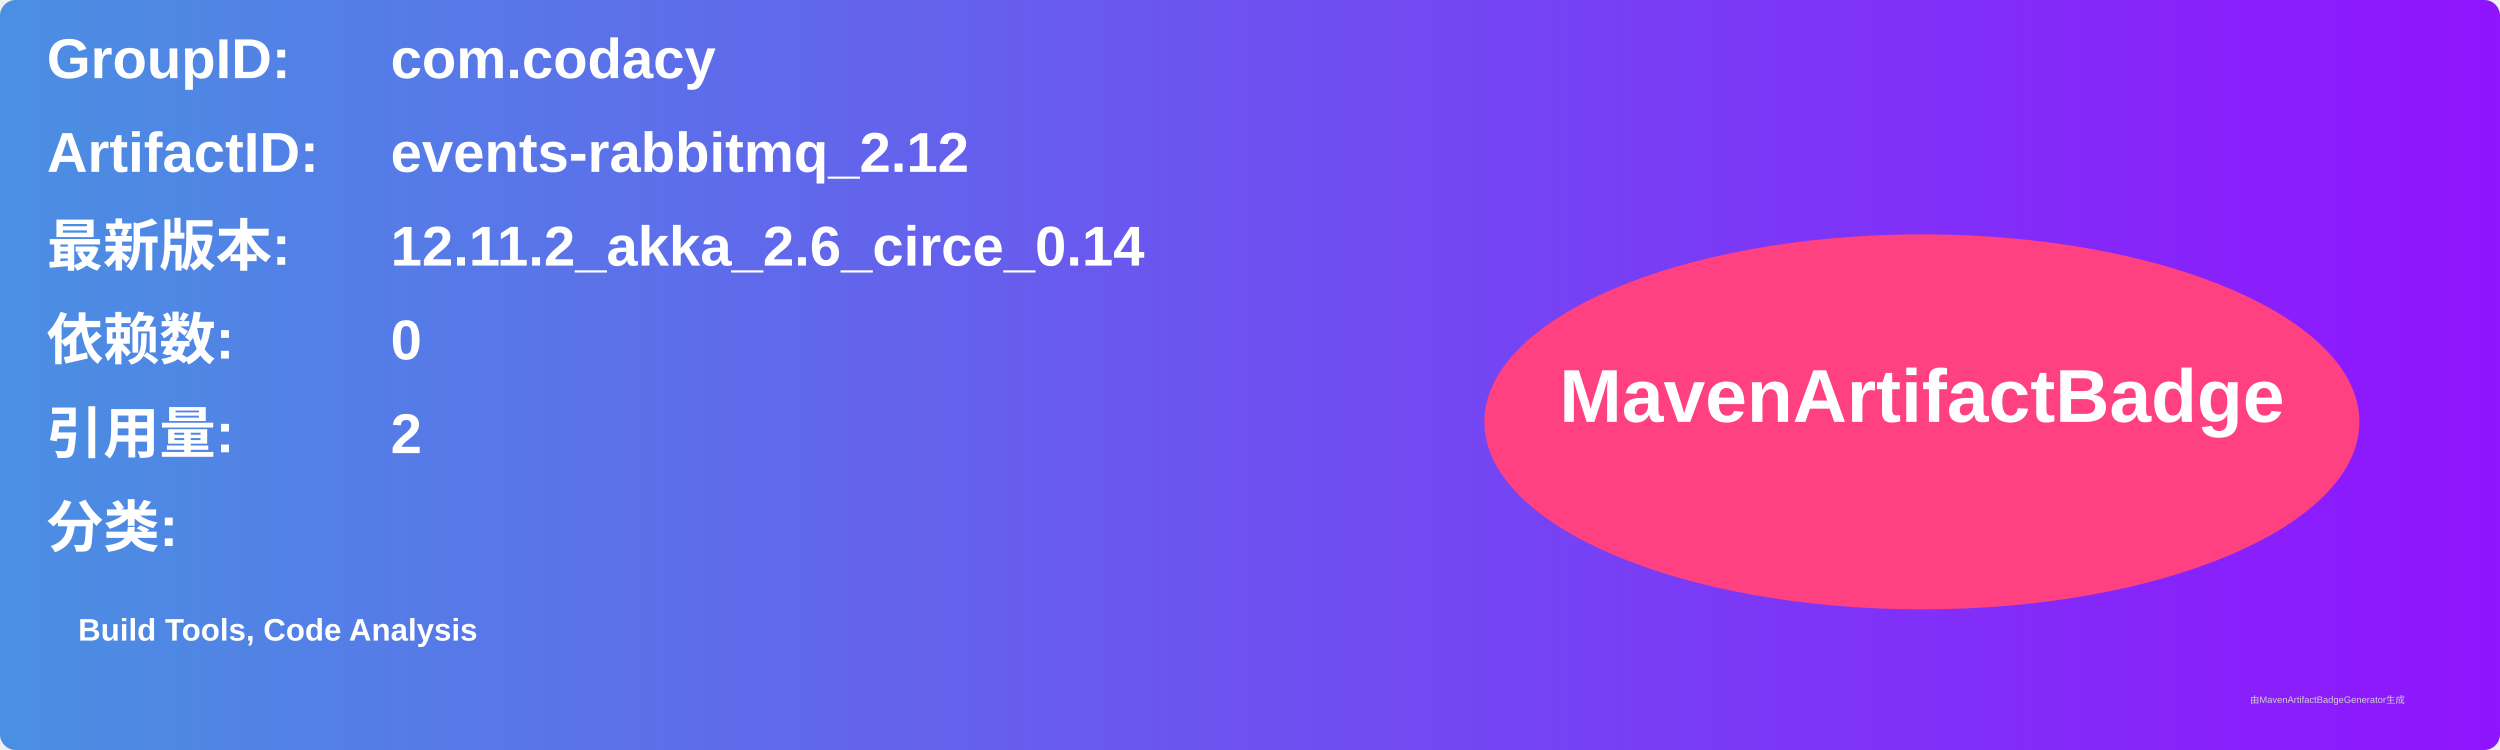
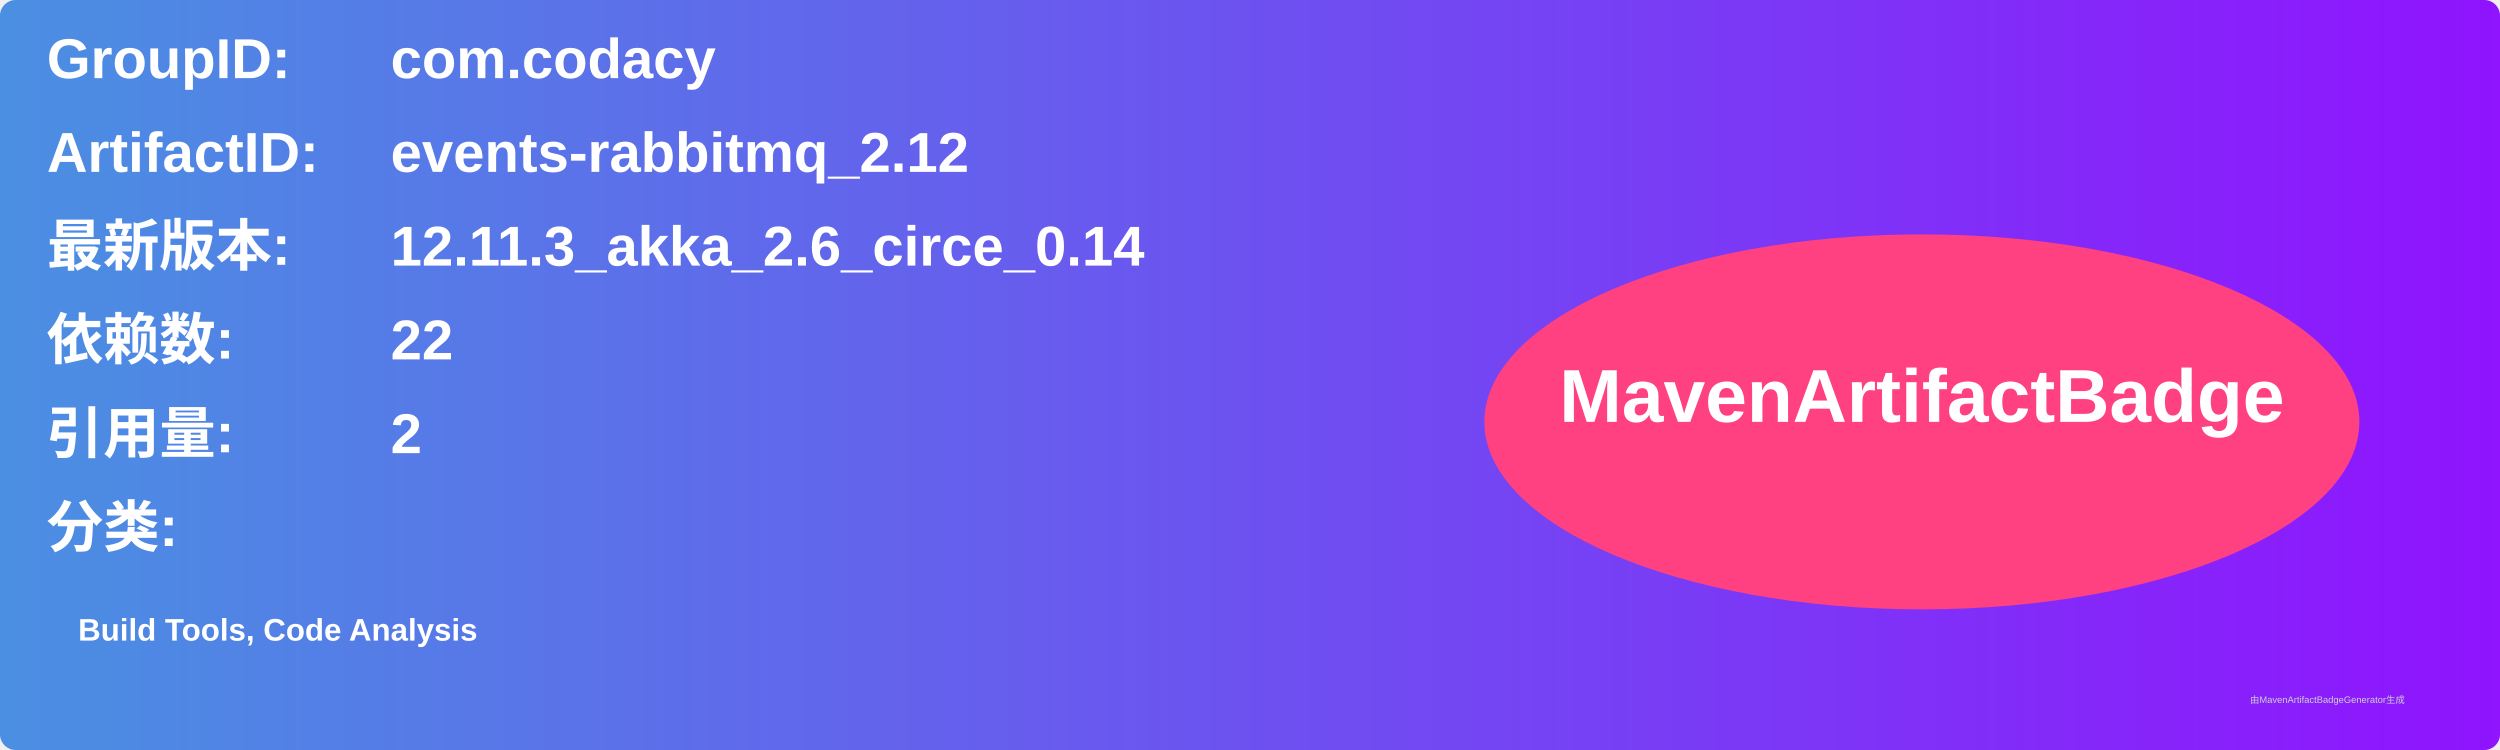
<svg xmlns="http://www.w3.org/2000/svg" width="800" height="240" viewBox="0 0 800 240">
  <linearGradient id="grad" x1="0%" y1="0%" x2="100%" y2="0%">
    <stop offset="0%" stop-color="#4a90e2" />
    <stop offset="100%" stop-color="#9013fe" />
  </linearGradient>
  <rect width="100%" height="100%" rx="5" ry="5" fill="url(#grad)" />
  <g transform="translate(15, 15)">
    <text x="0" y="10" font-family="Arial" font-size="18" fill="white" font-weight="bold" width="260">GroupID:</text>
    <text x="110" y="10" font-family="Arial" font-size="18" fill="white" font-weight="bold" width="460">com.codacy</text>
    <text x="0" y="40" font-family="Arial" font-size="18" fill="white" font-weight="bold" width="260">ArtifactID:</text>
    <text x="110" y="40" font-family="Arial" font-size="18" fill="white" font-weight="bold" width="460">events-rabbitmq_2.12</text>
    <text x="0" y="70" font-family="Arial" font-size="18" fill="white" font-weight="bold">最新版本:</text>
    <text x="110" y="70" font-family="Arial" font-size="18" fill="white" font-weight="bold">
-       <tspan font-weight="bold">12.11.2_akka_2.6_circe_0.14</tspan>
+       <tspan font-weight="bold">12.11.3_akka_2.6_circe_0.14</tspan>
    </text>
    <text x="0" y="100" font-family="Arial" font-size="18" fill="white" font-weight="bold">依赖数: </text>
    <text x="110" y="100" font-family="Arial" font-size="18" fill="white">
-       <tspan font-weight="bold">0</tspan>
+       <tspan font-weight="bold">22</tspan>
    </text>
    <text x="0" y="130" font-family="Arial" font-size="18" fill="white" font-weight="bold">引用量: </text>
    <text x="110" y="130" font-family="Arial" font-size="18" fill="white">
      <tspan font-weight="bold">2</tspan>
    </text>
    <text x="0" y="160" font-family="Arial" font-size="18" fill="white" font-weight="bold">分类:</text>
    <text x="10" y="190" font-family="Arial" font-size="10" fill="white">
      <tspan font-weight="bold">Build Tools, Code Analysis</tspan>
    </text>
    <ellipse cx="600" cy="120" rx="140" ry="60" fill="#ff4081" />
    <text x="600" y="120" text-anchor="middle" font-family="Arial" font-size="24" fill="white" font-weight="bold">MavenArtifactBadge</text>
  </g>
  <text x="720" y="225" font-family="Arial" font-size="3" fill="#d0d0d0">由MavenArtifactBadgeGenerator生成</text>
</svg>
